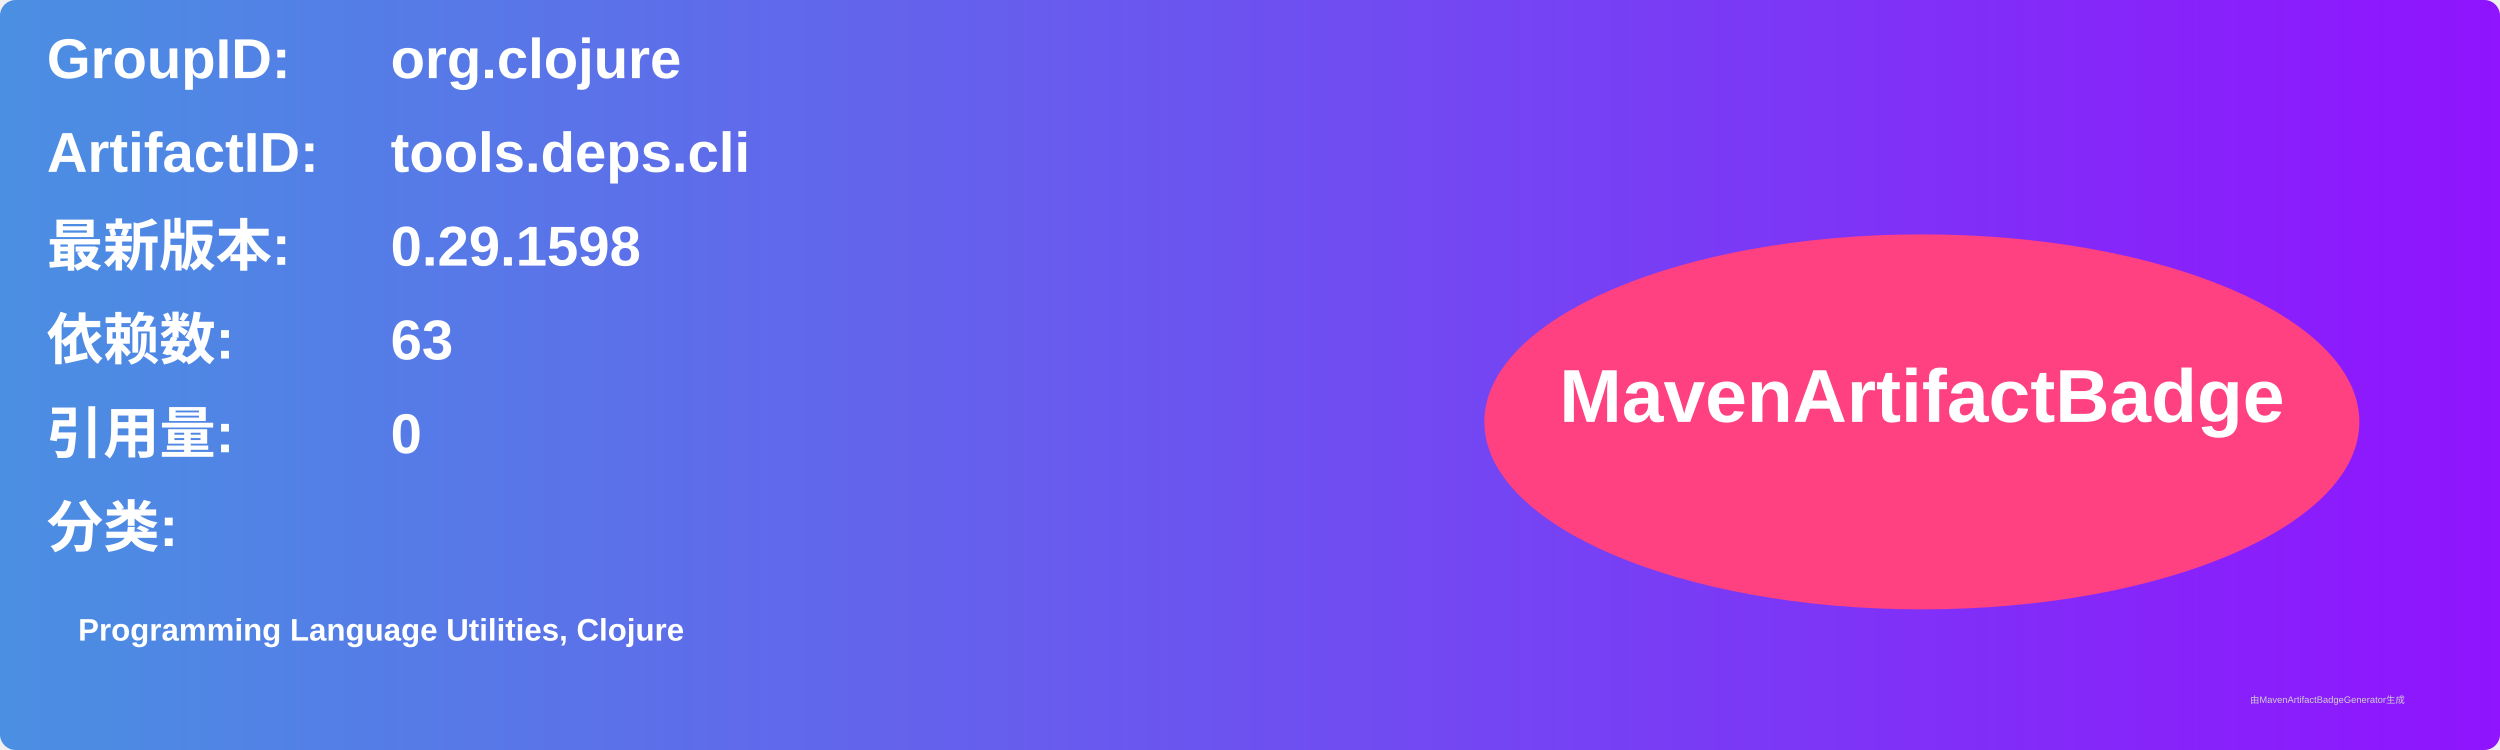
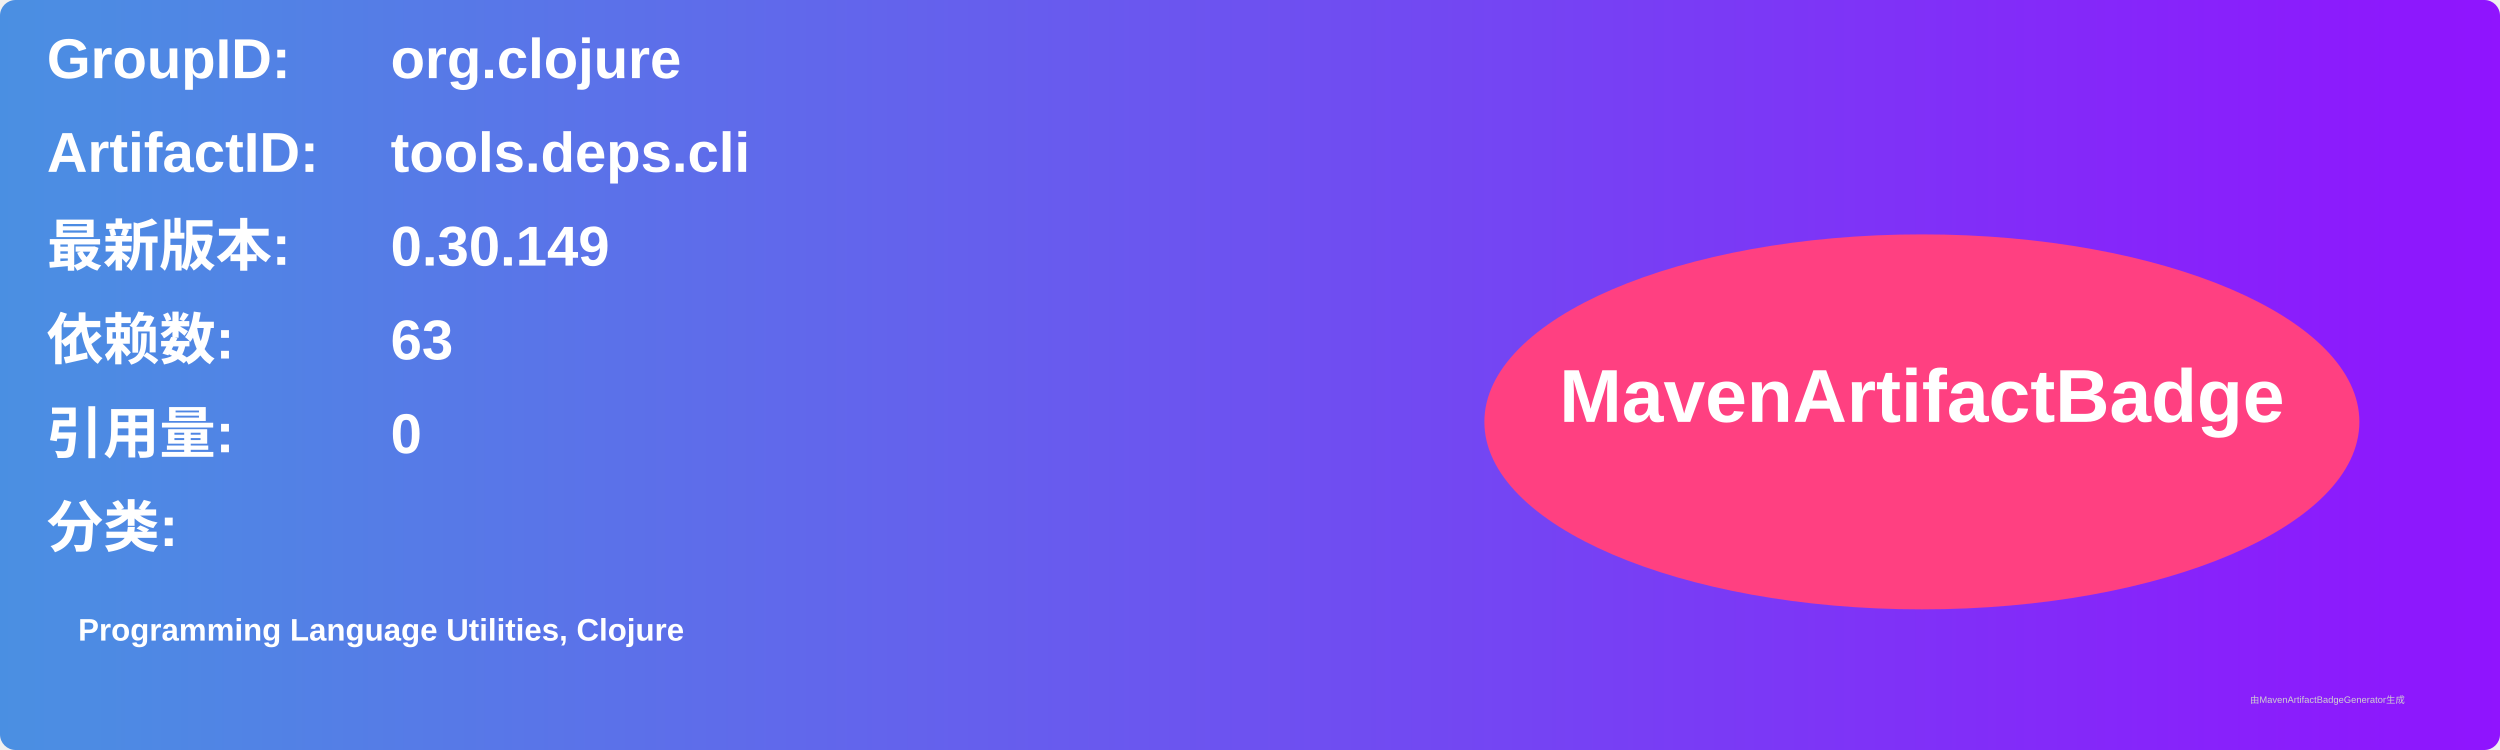
<svg xmlns="http://www.w3.org/2000/svg" width="800" height="240" viewBox="0 0 800 240">
  <linearGradient id="grad" x1="0%" y1="0%" x2="100%" y2="0%">
    <stop offset="0%" stop-color="#4a90e2" />
    <stop offset="100%" stop-color="#9013fe" />
  </linearGradient>
  <rect width="100%" height="100%" rx="5" ry="5" fill="url(#grad)" />
  <g transform="translate(15, 15)">
    <text x="0" y="10" font-family="Arial" font-size="18" fill="white" font-weight="bold" width="260">GroupID:</text>
    <text x="110" y="10" font-family="Arial" font-size="18" fill="white" font-weight="bold" width="460">org.clojure</text>
    <text x="0" y="40" font-family="Arial" font-size="18" fill="white" font-weight="bold" width="260">ArtifactID:</text>
    <text x="110" y="40" font-family="Arial" font-size="18" fill="white" font-weight="bold" width="460">tools.deps.cli</text>
    <text x="0" y="70" font-family="Arial" font-size="18" fill="white" font-weight="bold">最新版本:</text>
    <text x="110" y="70" font-family="Arial" font-size="18" fill="white" font-weight="bold">
-       <tspan font-weight="bold">0.29.1598</tspan>
+       <tspan font-weight="bold">0.30.149</tspan>
    </text>
    <text x="0" y="100" font-family="Arial" font-size="18" fill="white" font-weight="bold">依赖数: </text>
    <text x="110" y="100" font-family="Arial" font-size="18" fill="white">
      <tspan font-weight="bold">63</tspan>
    </text>
    <text x="0" y="130" font-family="Arial" font-size="18" fill="white" font-weight="bold">引用量: </text>
    <text x="110" y="130" font-family="Arial" font-size="18" fill="white">
      <tspan font-weight="bold">0</tspan>
    </text>
    <text x="0" y="160" font-family="Arial" font-size="18" fill="white" font-weight="bold">分类:</text>
    <text x="10" y="190" font-family="Arial" font-size="10" fill="white">
      <tspan font-weight="bold">Programming Language Utilities, Clojure</tspan>
    </text>
    <ellipse cx="600" cy="120" rx="140" ry="60" fill="#ff4081" />
    <text x="600" y="120" text-anchor="middle" font-family="Arial" font-size="24" fill="white" font-weight="bold">MavenArtifactBadge</text>
  </g>
  <text x="720" y="225" font-family="Arial" font-size="3" fill="#d0d0d0">由MavenArtifactBadgeGenerator生成</text>
</svg>
